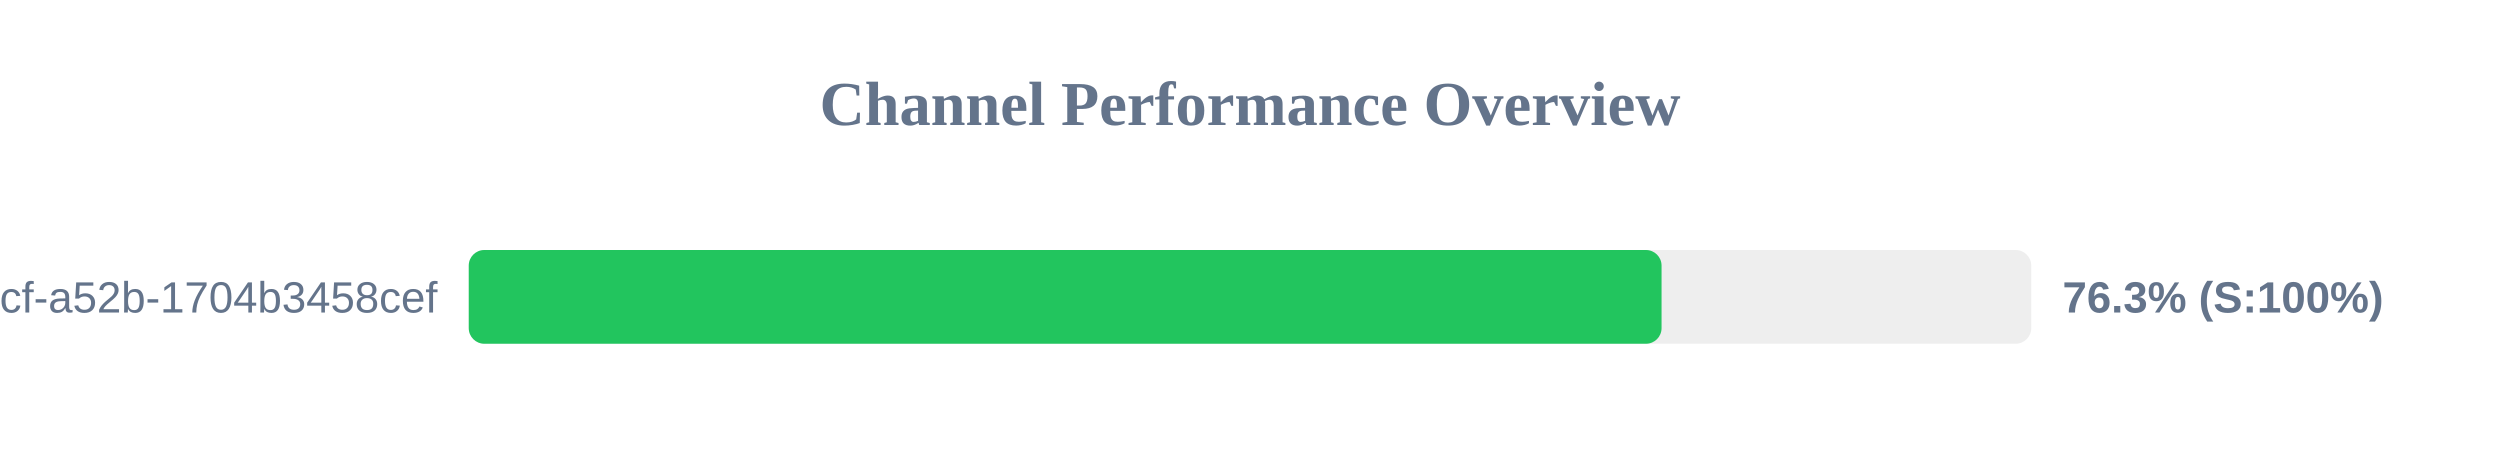
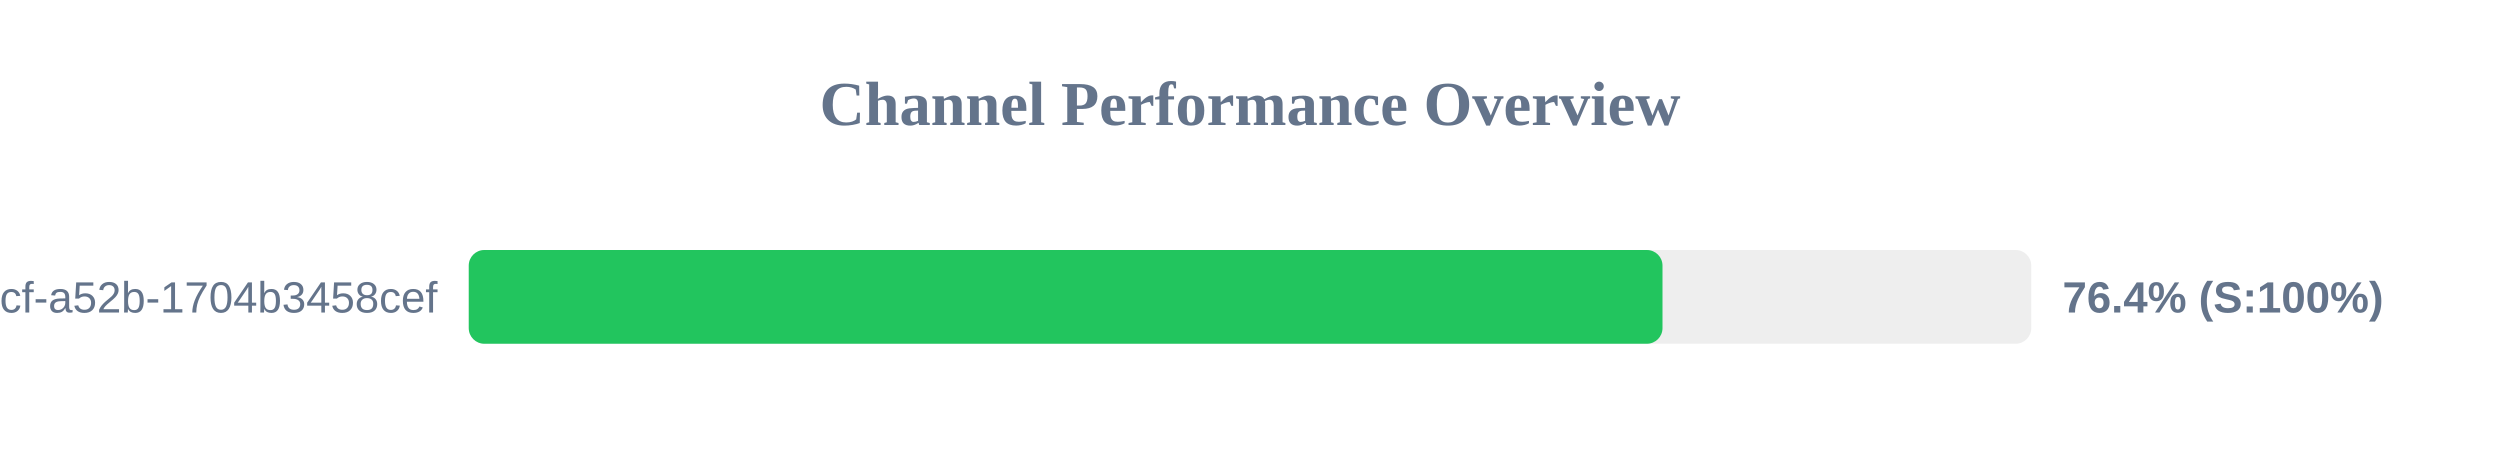
<svg xmlns="http://www.w3.org/2000/svg" width="800" height="150" version="1.1">
  <style>
        .row { font: 14px Arial; fill: #64748b; }
        .score { font: bold 14px Arial; fill: #64748b; }
    </style>
  <text x="400" y="40" text-anchor="middle" font-size="20px" font-weight="bold" fill="#64748b">Channel Performance Overview</text>
  <rect x="150" y="80" width="500" height="30" fill="#eee" rx="5" />
-   <rect x="150" y="80" width="381.7" height="30" fill="#22c55e" rx="5" />
+   <rect x="150" y="80" width="382.0" height="30" fill="#22c55e" rx="5" />
  <text x="140" y="100" text-anchor="end" class="row">?uuid=0cb527d9-6117-4bcf-a52b-1704b3458cef</text>
-   <text x="660" y="100" text-anchor="start" class="score">76.3% (S:100%)</text>
+   <text x="660" y="100" text-anchor="start" class="score">76.4% (S:100%)</text>
</svg>
